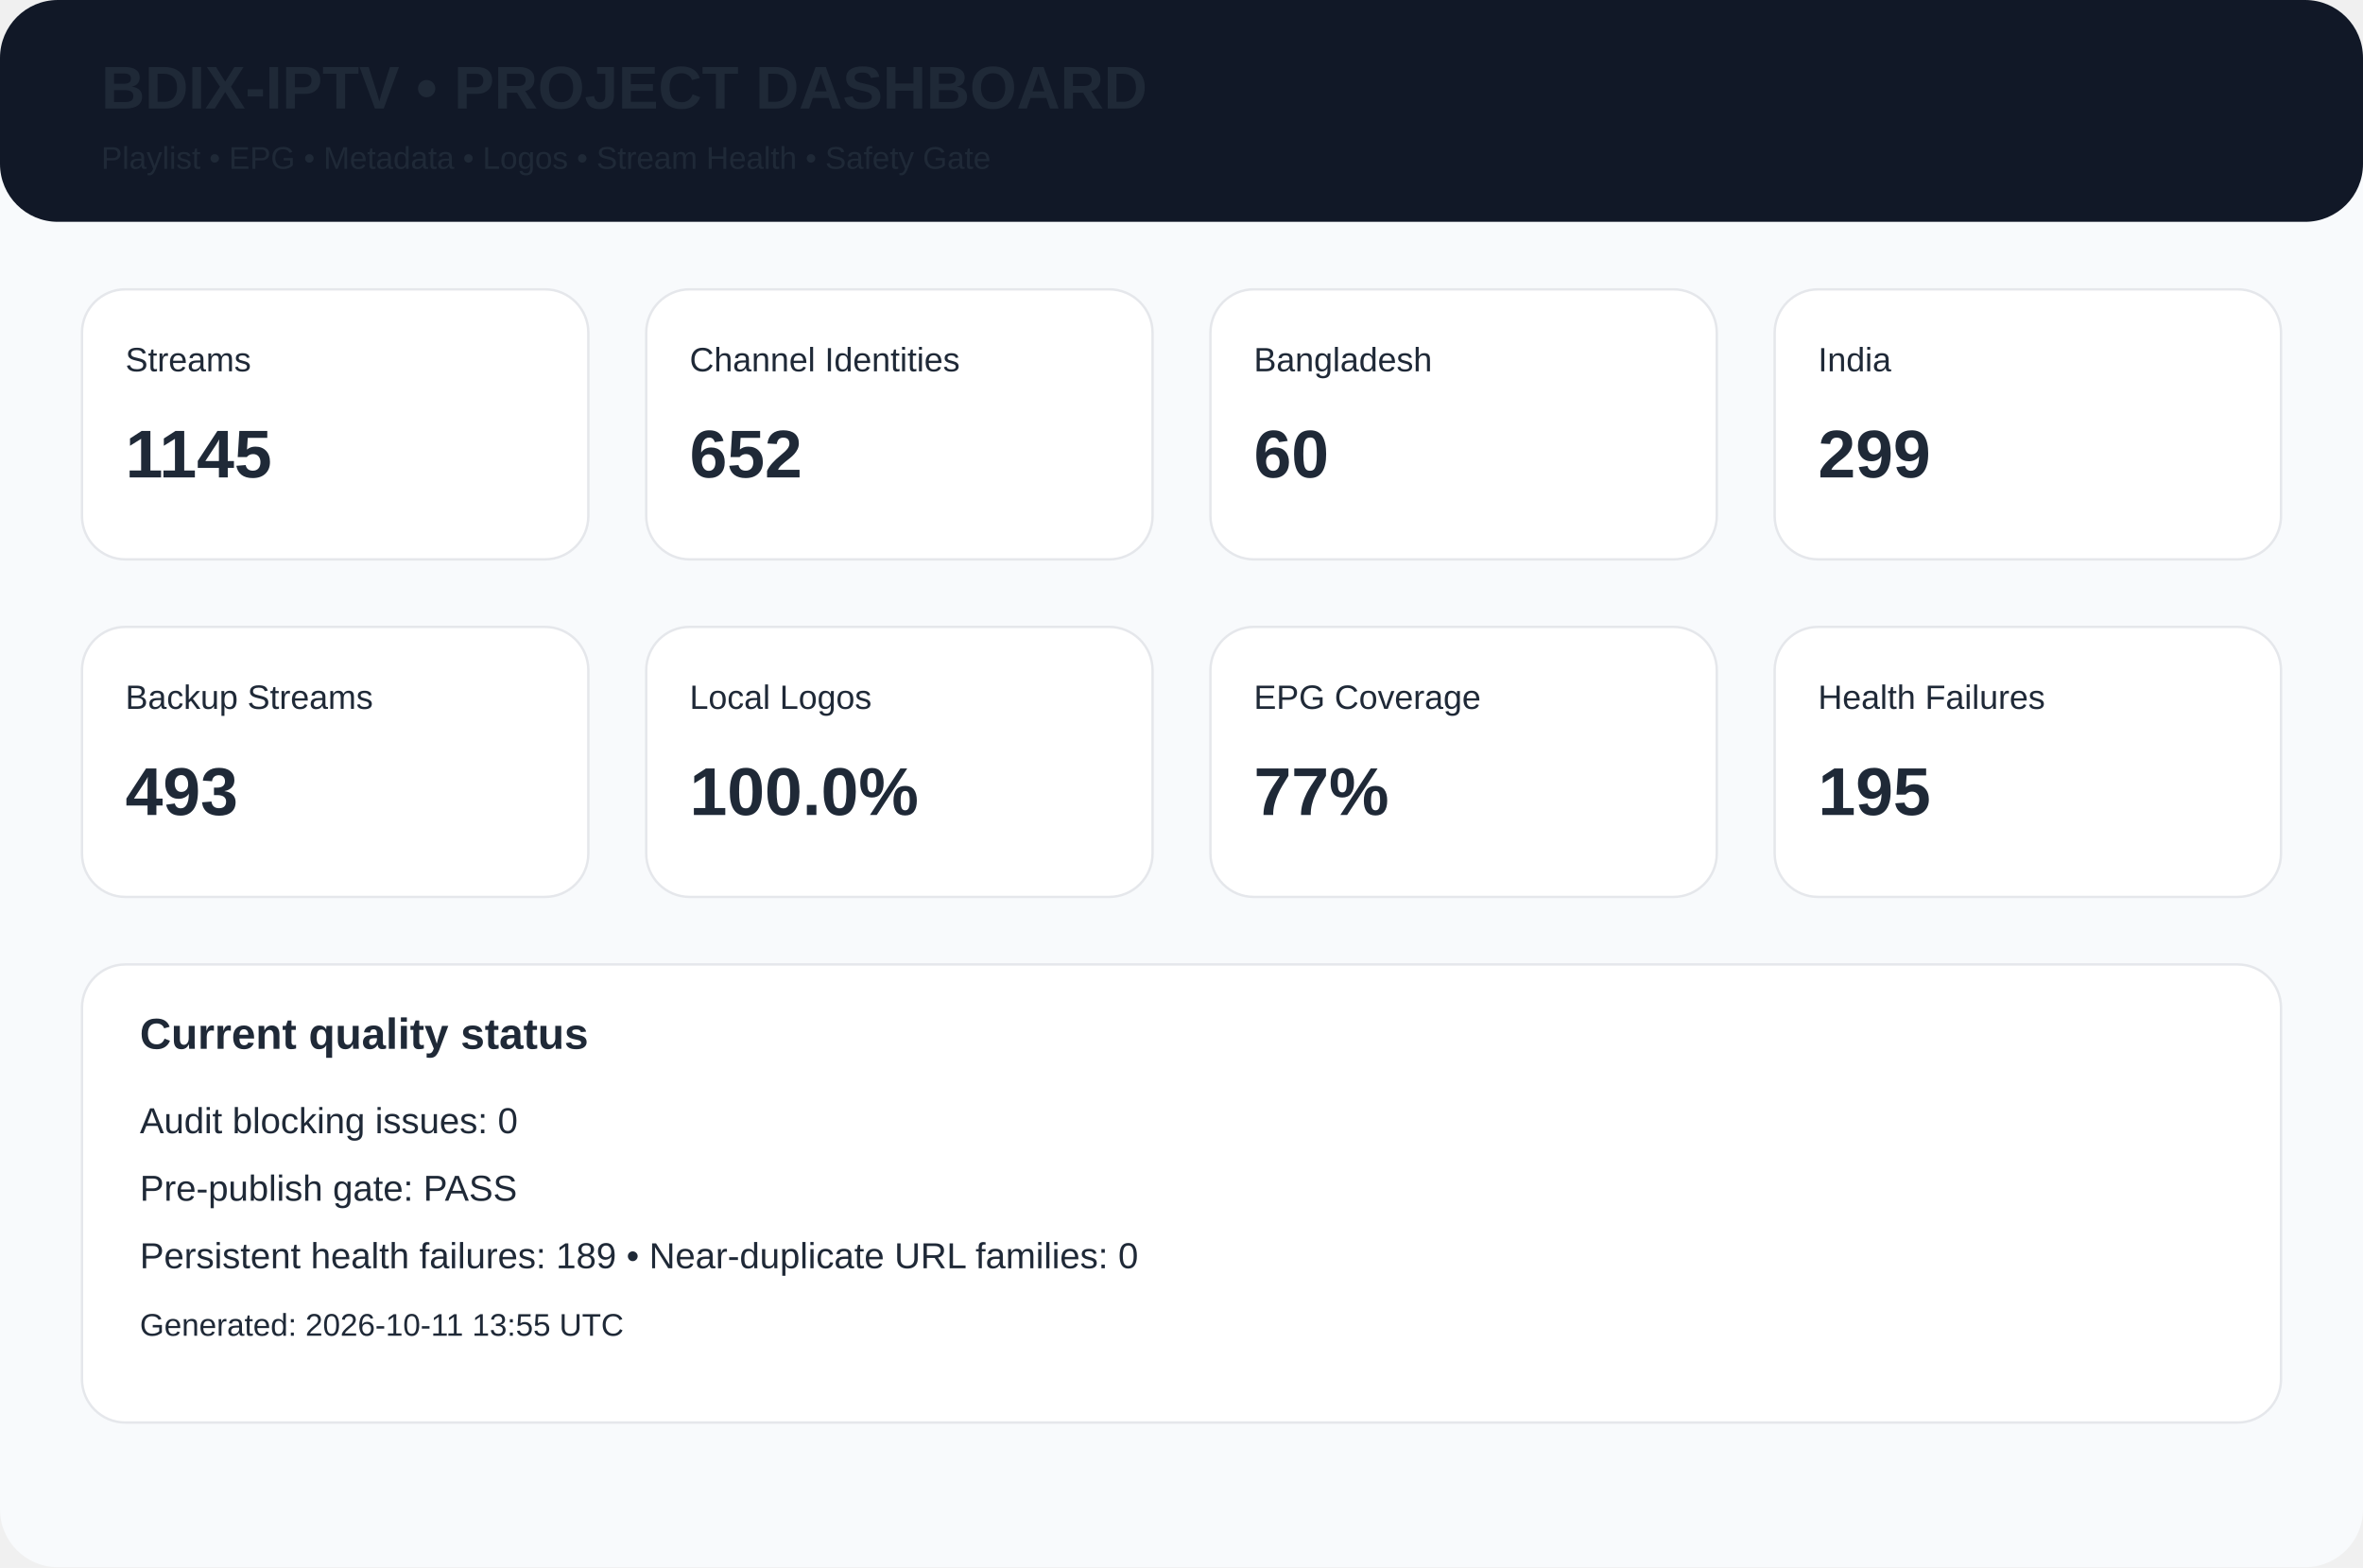
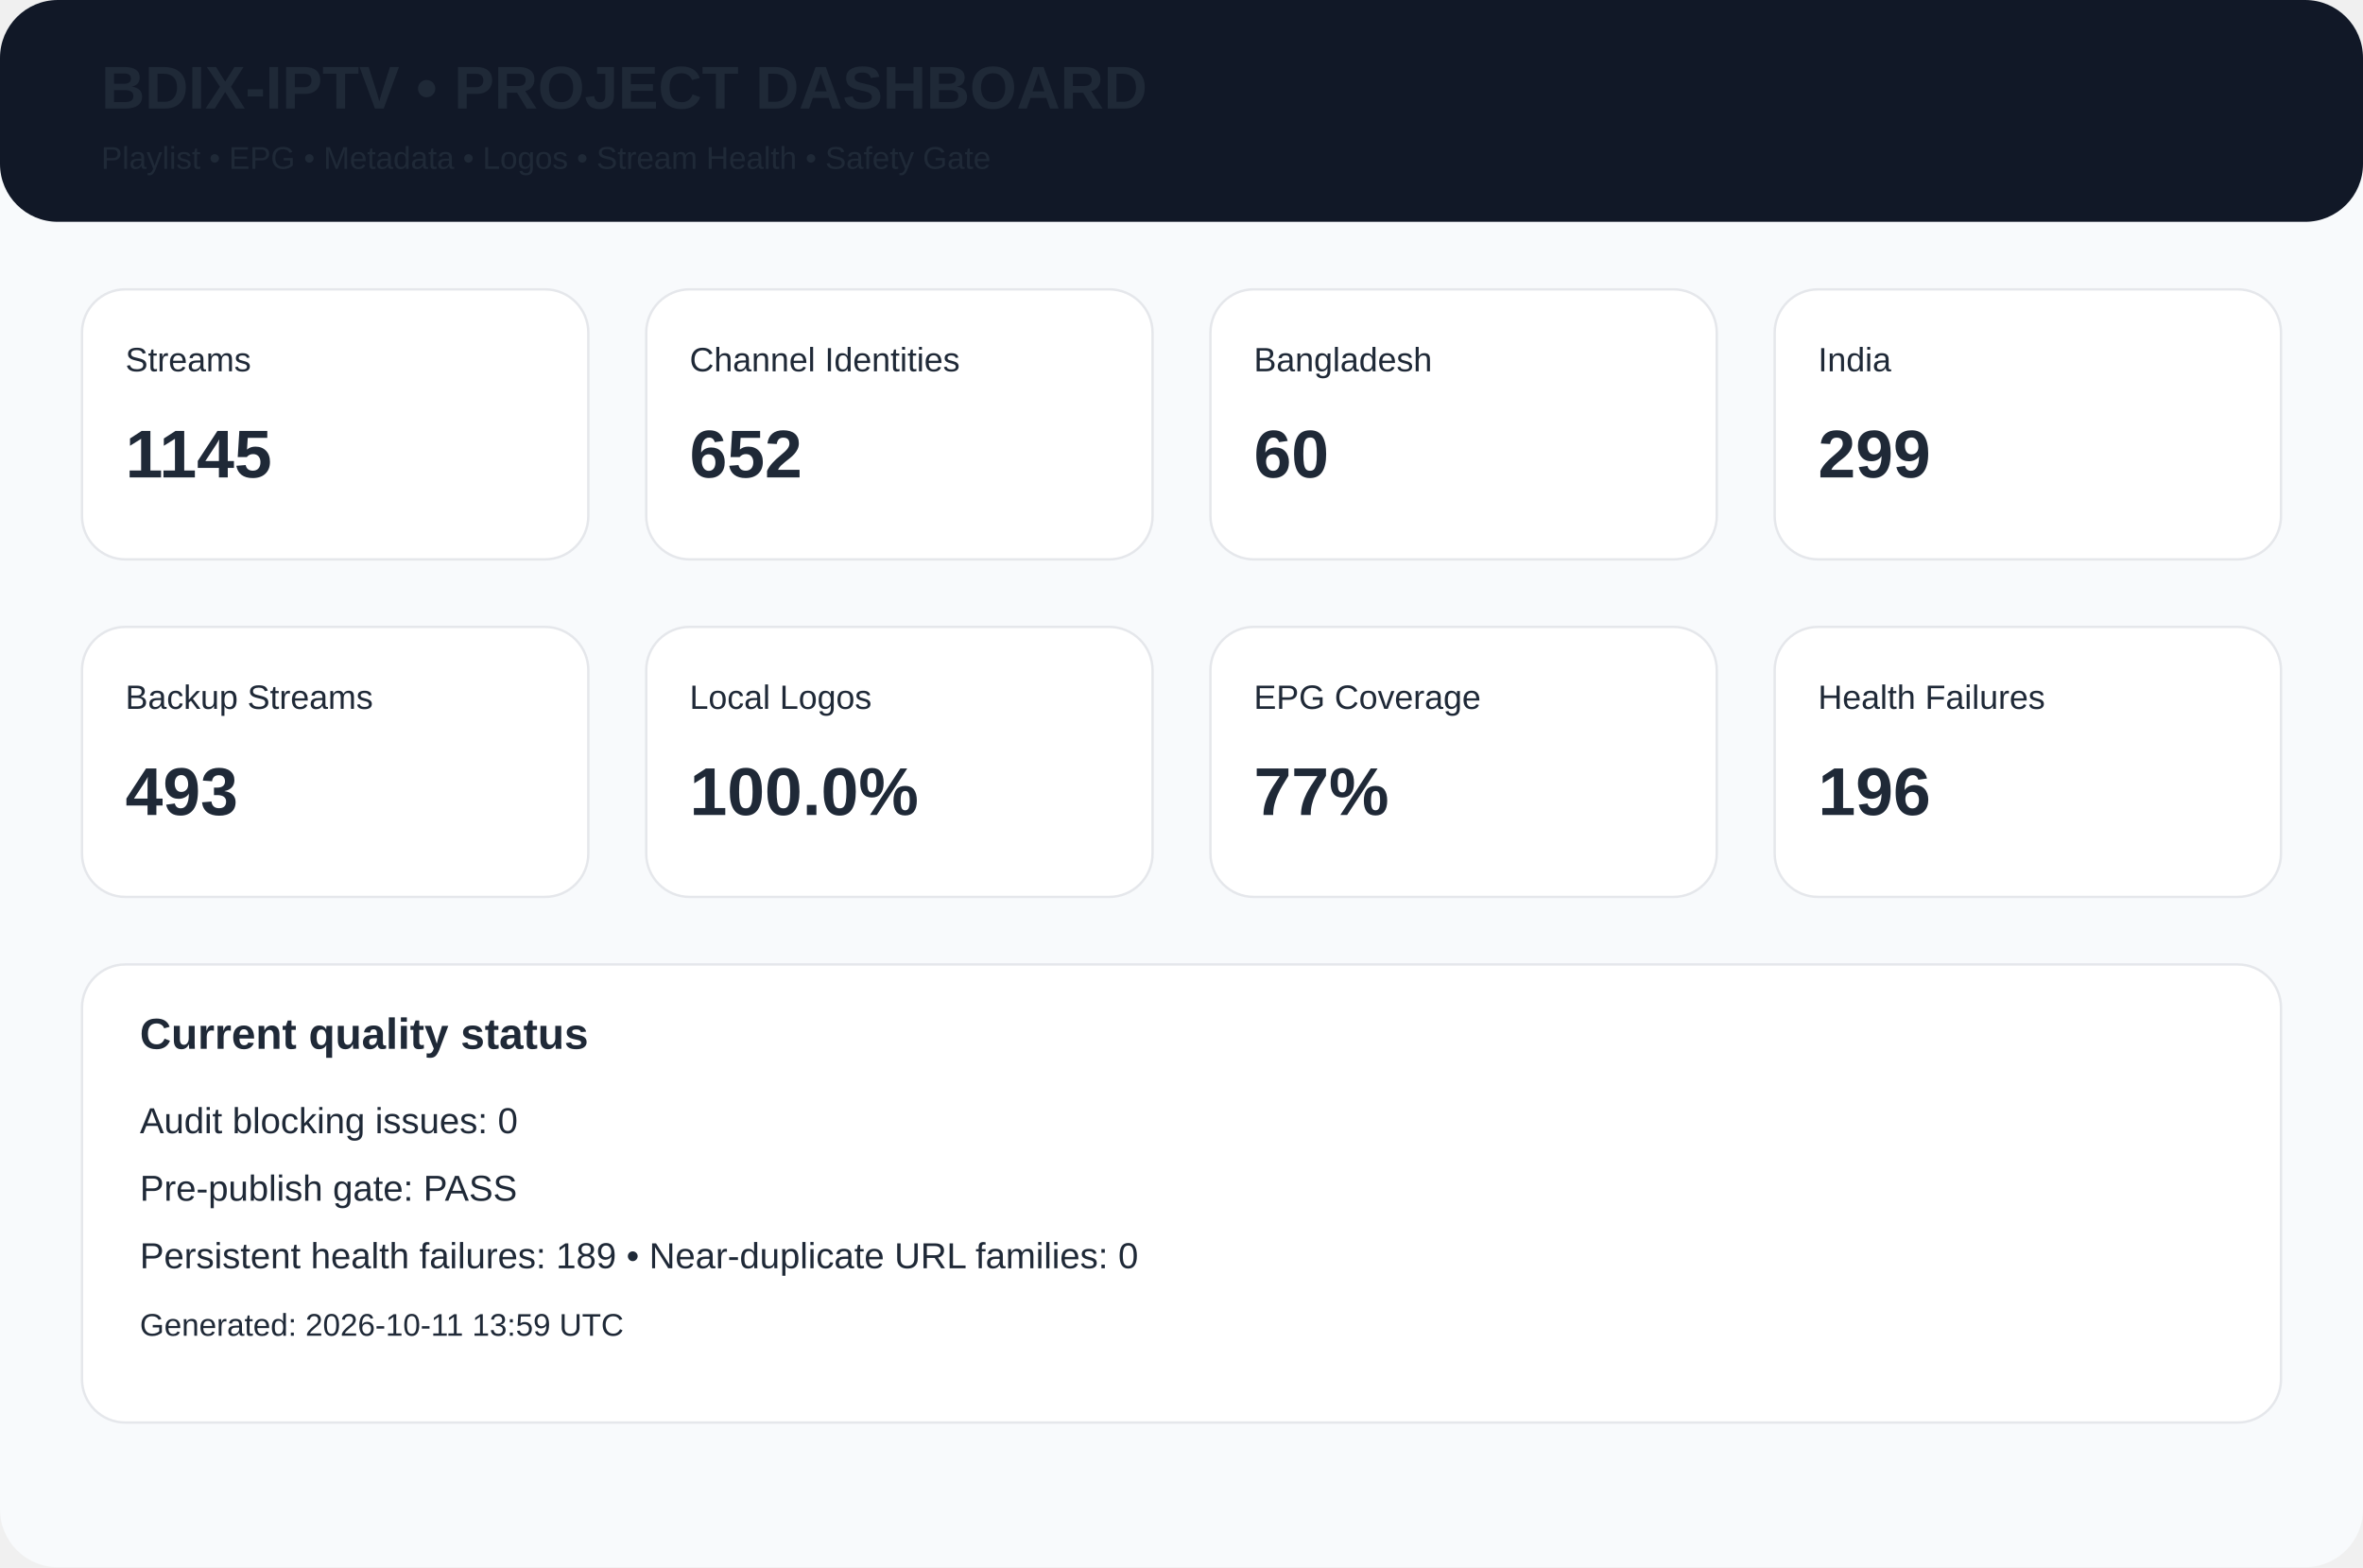
<svg xmlns="http://www.w3.org/2000/svg" width="980" height="650" viewBox="0 0 980 650">
  <rect width="980" height="650" rx="24" fill="#f8fafc" />
  <rect width="980" height="92" rx="24" fill="#111827" />
  <text x="42" y="45" font-family="Arial,Helvetica,sans-serif" font-size="25px" font-weight="700" fill="#1f2937">BDIX-IPTV • PROJECT DASHBOARD</text>
  <text x="42" y="70" font-family="Arial,Helvetica,sans-serif" font-size="13px" font-weight="400" fill="#1f2937">Playlist • EPG • Metadata • Logos • Stream Health • Safety Gate</text>
  <rect x="34" y="120" width="210" height="112" rx="18" fill="white" stroke="#e5e7eb" />
  <text x="52" y="154" font-family="Arial,Helvetica,sans-serif" font-size="14px" font-weight="400" fill="#1f2937">Streams</text>
  <text x="52" y="198" font-family="Arial,Helvetica,sans-serif" font-size="28px" font-weight="700" fill="#1f2937">1145</text>
  <rect x="268" y="120" width="210" height="112" rx="18" fill="white" stroke="#e5e7eb" />
  <text x="286" y="154" font-family="Arial,Helvetica,sans-serif" font-size="14px" font-weight="400" fill="#1f2937">Channel Identities</text>
  <text x="286" y="198" font-family="Arial,Helvetica,sans-serif" font-size="28px" font-weight="700" fill="#1f2937">652</text>
  <rect x="502" y="120" width="210" height="112" rx="18" fill="white" stroke="#e5e7eb" />
  <text x="520" y="154" font-family="Arial,Helvetica,sans-serif" font-size="14px" font-weight="400" fill="#1f2937">Bangladesh</text>
  <text x="520" y="198" font-family="Arial,Helvetica,sans-serif" font-size="28px" font-weight="700" fill="#1f2937">60</text>
  <rect x="736" y="120" width="210" height="112" rx="18" fill="white" stroke="#e5e7eb" />
  <text x="754" y="154" font-family="Arial,Helvetica,sans-serif" font-size="14px" font-weight="400" fill="#1f2937">India</text>
  <text x="754" y="198" font-family="Arial,Helvetica,sans-serif" font-size="28px" font-weight="700" fill="#1f2937">299</text>
  <rect x="34" y="260" width="210" height="112" rx="18" fill="white" stroke="#e5e7eb" />
  <text x="52" y="294" font-family="Arial,Helvetica,sans-serif" font-size="14px" font-weight="400" fill="#1f2937">Backup Streams</text>
  <text x="52" y="338" font-family="Arial,Helvetica,sans-serif" font-size="28px" font-weight="700" fill="#1f2937">493</text>
  <rect x="268" y="260" width="210" height="112" rx="18" fill="white" stroke="#e5e7eb" />
  <text x="286" y="294" font-family="Arial,Helvetica,sans-serif" font-size="14px" font-weight="400" fill="#1f2937">Local Logos</text>
  <text x="286" y="338" font-family="Arial,Helvetica,sans-serif" font-size="28px" font-weight="700" fill="#1f2937">100.0%</text>
  <rect x="502" y="260" width="210" height="112" rx="18" fill="white" stroke="#e5e7eb" />
  <text x="520" y="294" font-family="Arial,Helvetica,sans-serif" font-size="14px" font-weight="400" fill="#1f2937">EPG Coverage</text>
  <text x="520" y="338" font-family="Arial,Helvetica,sans-serif" font-size="28px" font-weight="700" fill="#1f2937">77%</text>
  <rect x="736" y="260" width="210" height="112" rx="18" fill="white" stroke="#e5e7eb" />
  <text x="754" y="294" font-family="Arial,Helvetica,sans-serif" font-size="14px" font-weight="400" fill="#1f2937">Health Failures</text>
-   <text x="754" y="338" font-family="Arial,Helvetica,sans-serif" font-size="28px" font-weight="700" fill="#1f2937">195</text>
+   <text x="754" y="338" font-family="Arial,Helvetica,sans-serif" font-size="28px" font-weight="700" fill="#1f2937">196</text>
  <rect x="34" y="400" width="912" height="190" rx="18" fill="white" stroke="#e5e7eb" />
  <text x="58" y="435" font-family="Arial,Helvetica,sans-serif" font-size="18px" font-weight="700" fill="#1f2937">Current quality status</text>
  <text x="58" y="470" font-family="Arial,Helvetica,sans-serif" font-size="15px" font-weight="400" fill="#1f2937">Audit blocking issues: 0</text>
  <text x="58" y="498" font-family="Arial,Helvetica,sans-serif" font-size="15px" font-weight="400" fill="#1f2937">Pre-publish gate: PASS</text>
  <text x="58" y="526" font-family="Arial,Helvetica,sans-serif" font-size="15px" font-weight="400" fill="#1f2937">Persistent health failures: 189 • Near-duplicate URL families: 0</text>
-   <text x="58" y="554" font-family="Arial,Helvetica,sans-serif" font-size="13px" font-weight="400" fill="#1f2937">Generated: 2026-10-11 13:55 UTC</text>
+   <text x="58" y="554" font-family="Arial,Helvetica,sans-serif" font-size="13px" font-weight="400" fill="#1f2937">Generated: 2026-10-11 13:59 UTC</text>
</svg>
